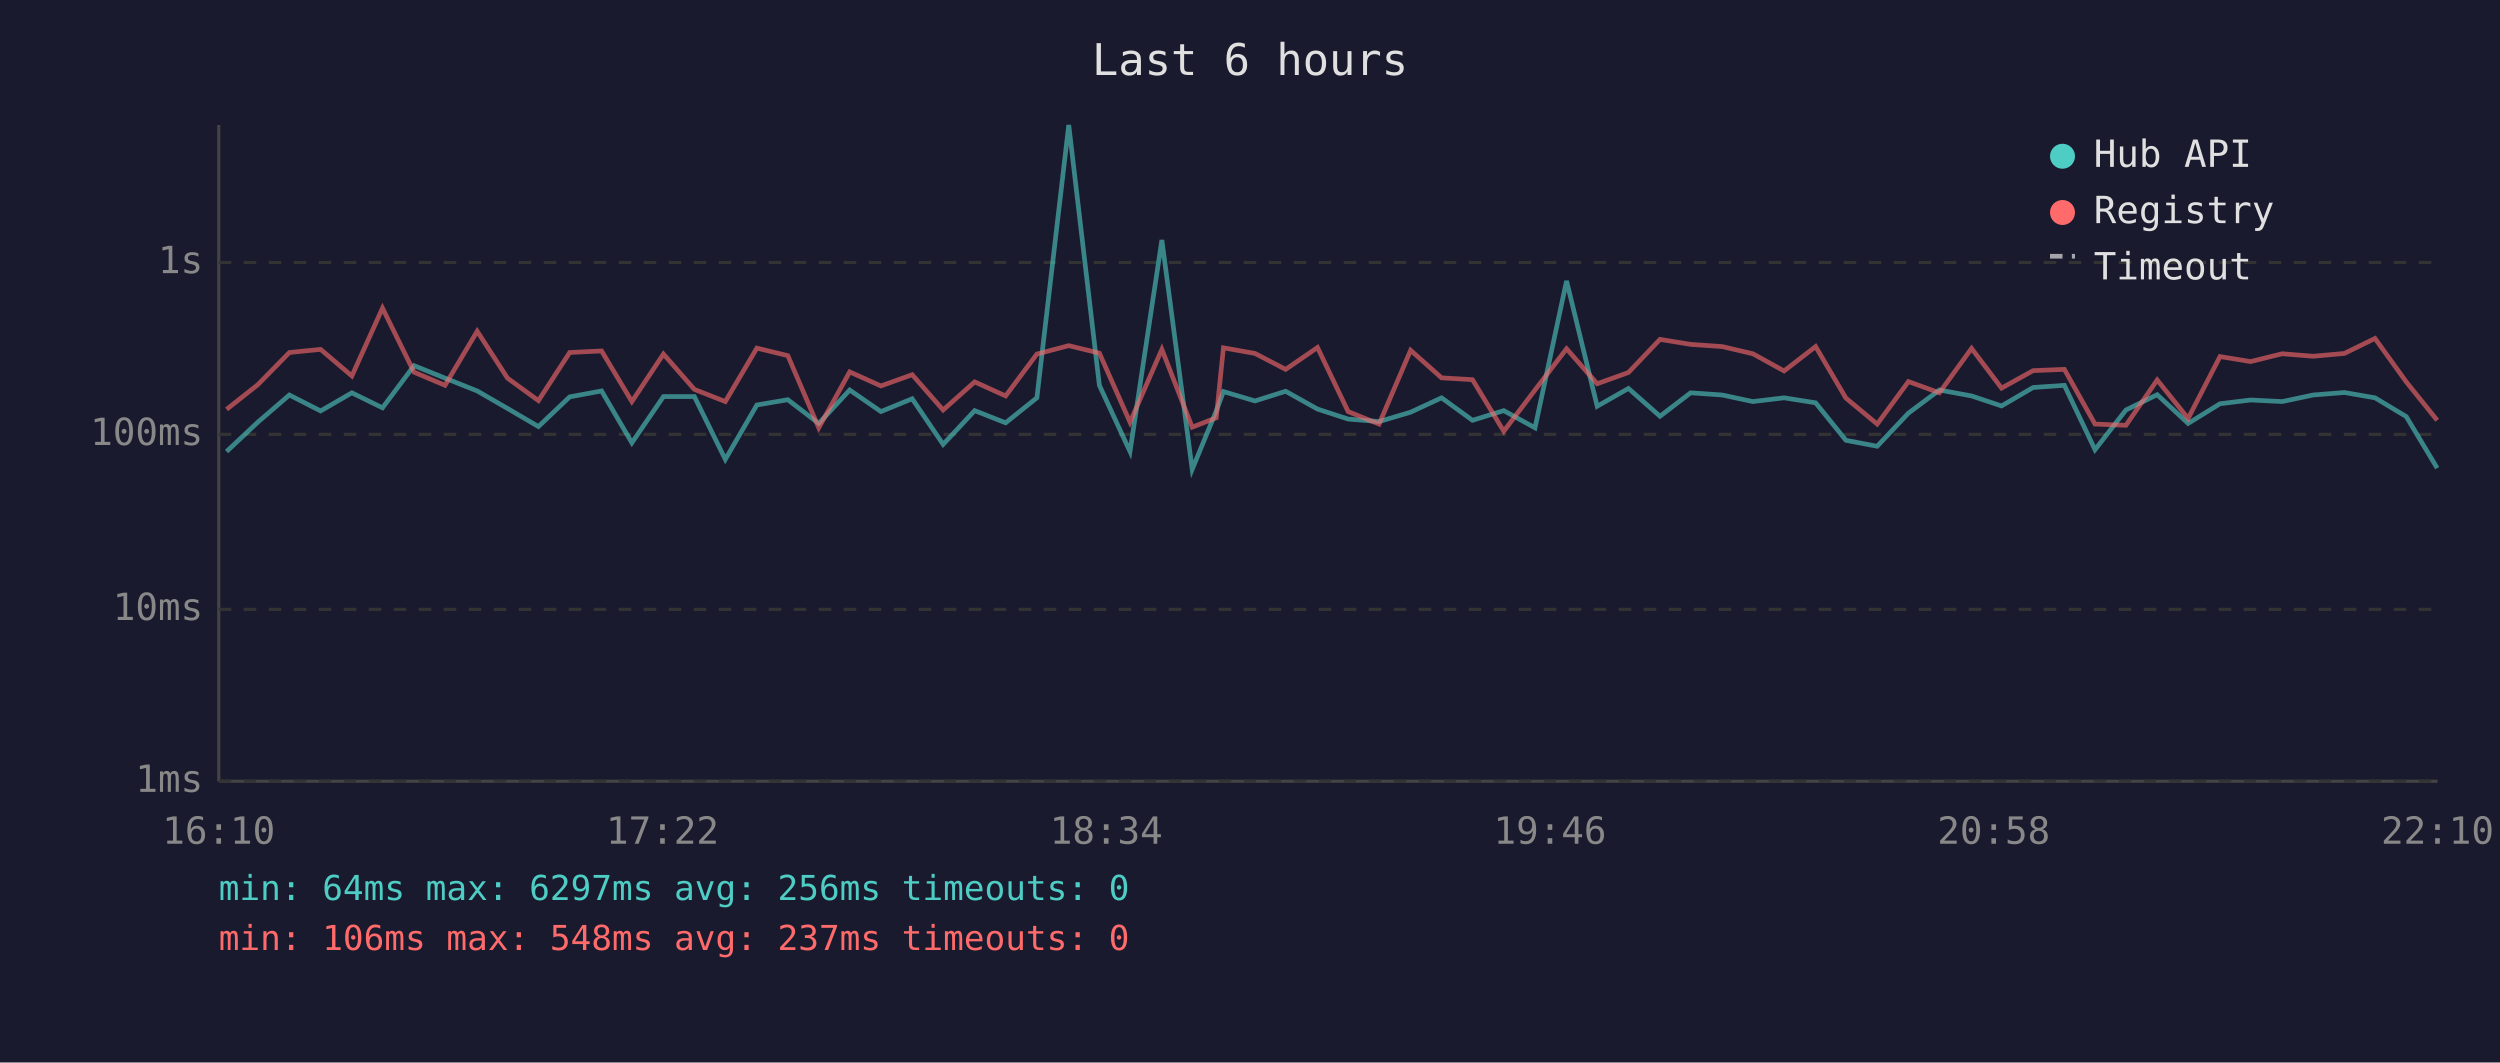
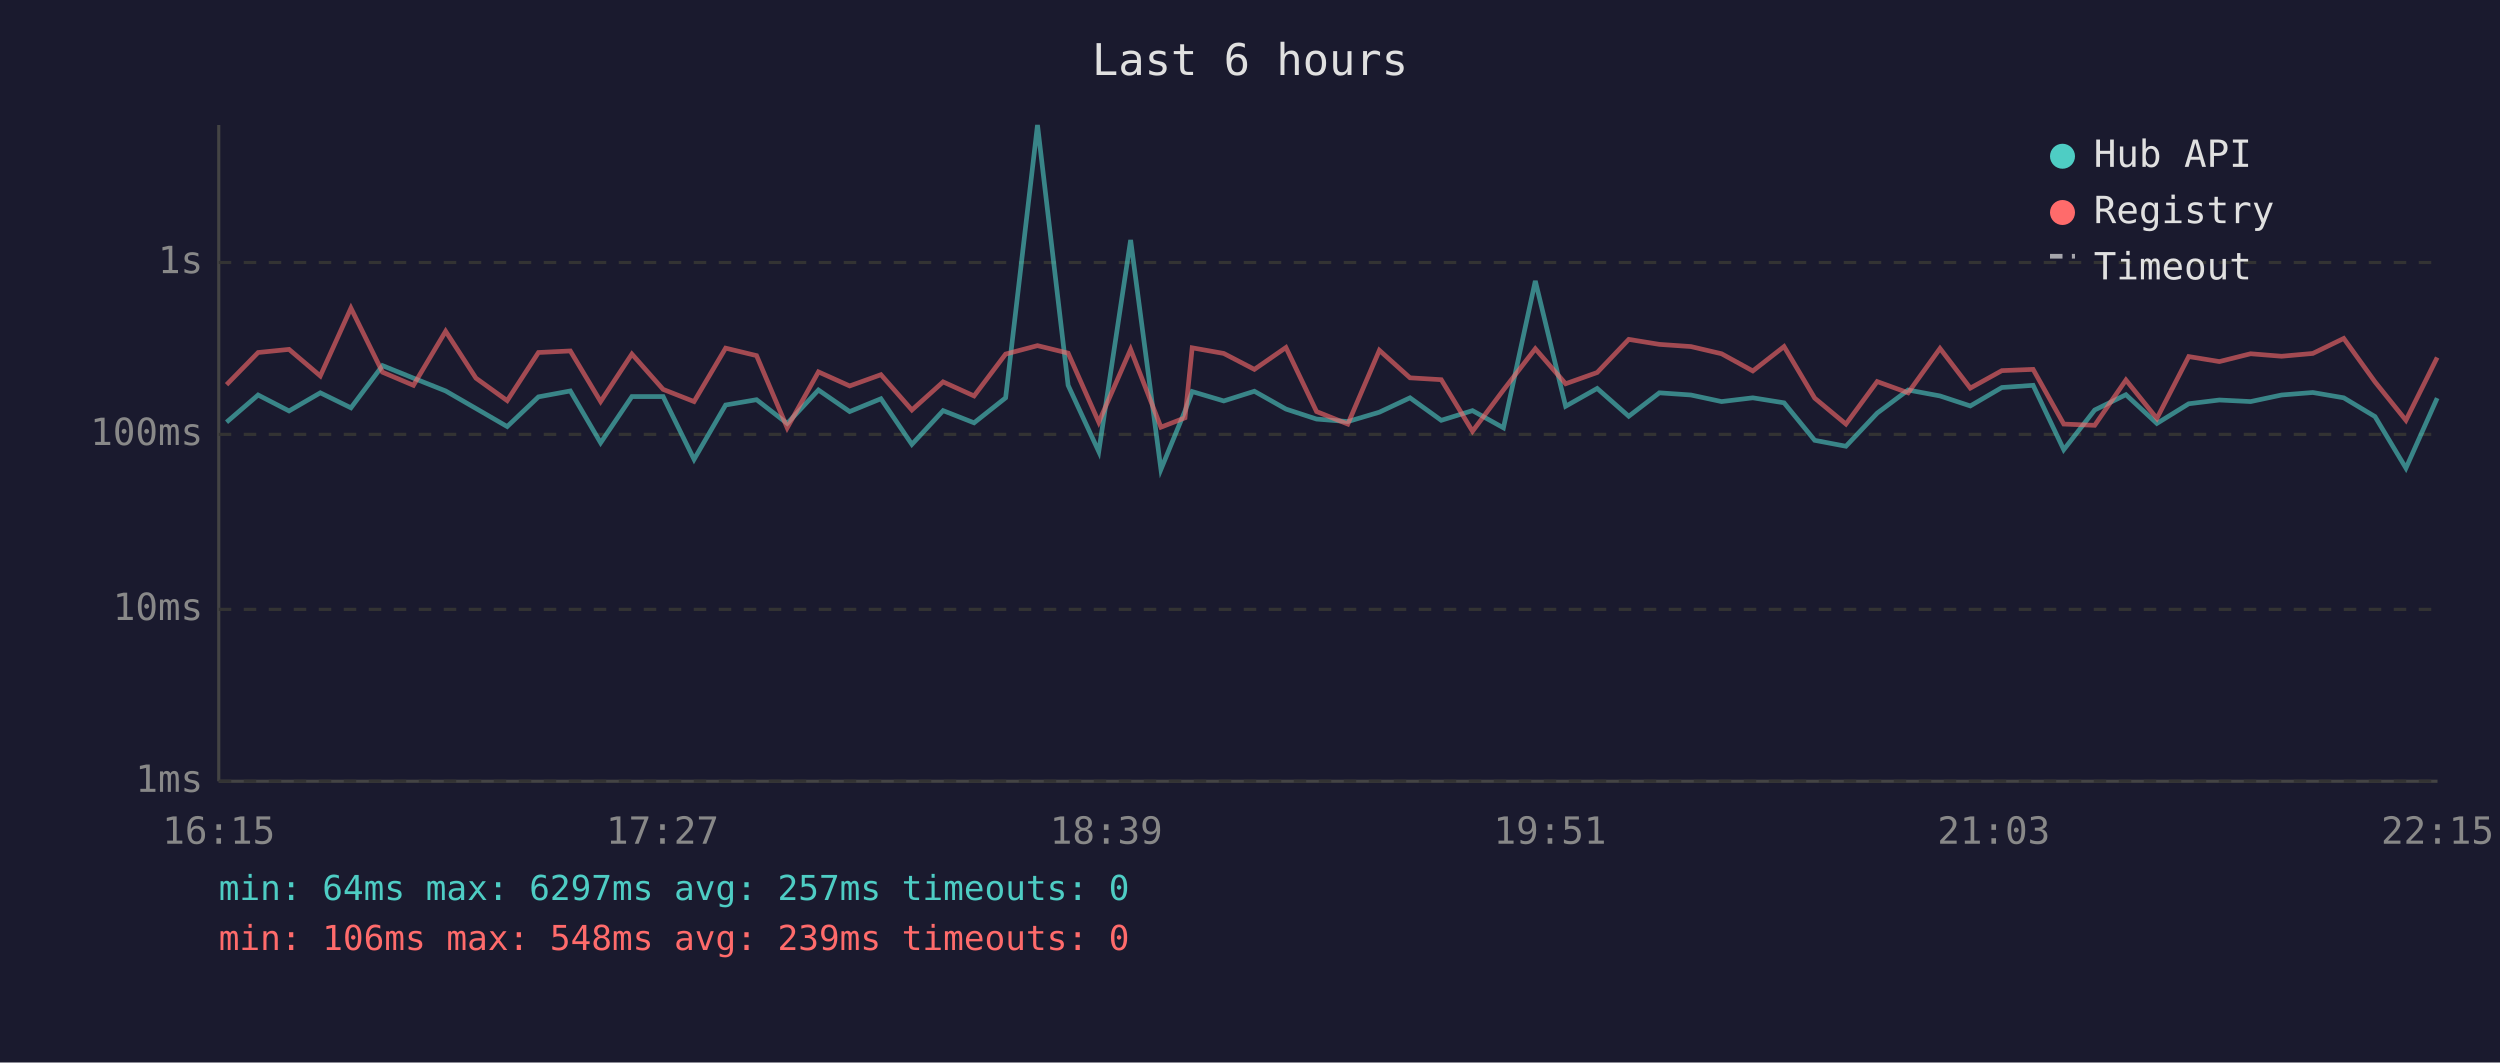
<svg xmlns="http://www.w3.org/2000/svg" viewBox="0 0 800 340" font-family="monospace" font-size="12">
  <rect width="800" height="340" fill="#1a1a2e" />
  <text x="400" y="24" fill="#e0e0e0" font-size="14" text-anchor="middle">Last 6 hours</text>
  <line x1="70" y1="40" x2="70" y2="250" stroke="#444" stroke-width="1" />
  <line x1="70" y1="250" x2="780" y2="250" stroke="#444" stroke-width="1" />
  <line x1="70" y1="250" x2="780" y2="250" stroke="#333" stroke-width="1" stroke-dasharray="4" />
  <text x="65" y="250" fill="#888" text-anchor="end" dominant-baseline="middle">1ms</text>
  <line x1="70" y1="195" x2="780" y2="195" stroke="#333" stroke-width="1" stroke-dasharray="4" />
  <text x="65" y="195" fill="#888" text-anchor="end" dominant-baseline="middle">10ms</text>
  <line x1="70" y1="139" x2="780" y2="139" stroke="#333" stroke-width="1" stroke-dasharray="4" />
  <text x="65" y="139" fill="#888" text-anchor="end" dominant-baseline="middle">100ms</text>
  <line x1="70" y1="84" x2="780" y2="84" stroke="#333" stroke-width="1" stroke-dasharray="4" />
  <text x="65" y="84" fill="#888" text-anchor="end" dominant-baseline="middle">1s</text>
-   <text x="70" y="270" fill="#888" text-anchor="middle">16:10</text>
-   <text x="212" y="270" fill="#888" text-anchor="middle">17:22</text>
-   <text x="354" y="270" fill="#888" text-anchor="middle">18:34</text>
-   <text x="496" y="270" fill="#888" text-anchor="middle">19:46</text>
-   <text x="638" y="270" fill="#888" text-anchor="middle">20:58</text>
-   <text x="780" y="270" fill="#888" text-anchor="middle">22:10</text>
-   <polyline points="72.5,144.5 82.5,135.1 92.6,126.4 102.6,131.5 112.6,125.7 122.4,130.5 132.5,117.0 142.4,121.0 152.7,125.1 162.4,130.7 172.3,136.5 182.3,127.0 192.5,125.1 202.2,141.7 212.3,126.9 222.2,126.9 232.1,147.0 242.2,129.6 252.1,127.9 262.0,135.5 271.9,124.8 281.9,131.7 291.9,127.6 301.8,142.2 311.9,131.4 321.8,135.3 331.8,127.3 342.0,40.0 351.8,123.3 361.6,144.5 371.8,76.8 381.5,150.2 389.2,131.5 391.5,125.3 401.6,128.3 411.4,125.2 421.6,130.9 431.4,134.1 441.3,134.9 451.4,131.9 461.3,127.3 471.2,134.5 481.2,131.4 491.2,136.9 501.3,89.9 511.1,130.0 521.1,124.3 531.2,133.2 541.0,125.7 551.1,126.4 560.9,128.5 570.9,127.3 581.0,128.9 590.7,140.9 600.7,142.8 610.7,132.2 620.6,124.8 630.9,126.7 640.5,129.9 650.6,124.0 660.6,123.3 670.4,143.9 680.3,131.2 690.3,126.3 700.2,135.5 710.4,129.2 720.2,128.0 730.3,128.5 740.2,126.4 750.2,125.6 760.0,127.3 770.0,133.3 779.9,149.8" fill="none" stroke="#4ecdc4" stroke-width="1.5" opacity="0.6" />
-   <polyline points="72.5,131.0 82.5,123.1 92.6,112.8 102.6,111.8 112.6,120.3 122.4,98.6 132.5,119.1 142.4,123.3 152.7,106.0 162.4,121.0 172.3,128.2 182.3,112.8 192.5,112.3 202.2,128.5 212.3,113.3 222.2,124.6 232.1,128.5 242.2,111.4 252.1,113.8 262.0,136.9 271.9,119.0 281.9,123.5 291.9,119.9 301.8,131.2 311.9,122.2 321.8,126.7 331.8,113.3 342.0,110.6 351.8,113.0 361.6,135.1 371.8,111.8 381.5,136.7 389.2,133.7 391.5,111.3 401.6,113.1 411.4,118.2 421.6,111.2 431.4,131.7 441.3,135.7 451.4,112.1 461.3,120.9 471.2,121.5 481.2,138.0 491.2,124.8 501.3,111.6 511.1,122.8 521.1,119.2 531.2,108.6 541.0,110.2 551.1,110.9 560.9,113.2 570.9,118.7 581.0,110.9 590.7,127.4 600.7,135.7 610.7,122.1 620.6,125.7 630.9,111.5 640.5,124.2 650.6,118.6 660.6,118.2 670.4,135.7 680.3,136.1 690.3,121.6 700.2,133.9 710.4,114.1 720.2,115.7 730.3,113.2 740.2,114.0 750.2,113.1 760.0,108.3 770.0,122.2 779.9,134.5" fill="none" stroke="#ff6b6b" stroke-width="1.5" opacity="0.6" />
+   <text x="70" y="270" fill="#888" text-anchor="middle">16:15</text>
+   <text x="212" y="270" fill="#888" text-anchor="middle">17:27</text>
+   <text x="354" y="270" fill="#888" text-anchor="middle">18:39</text>
+   <text x="496" y="270" fill="#888" text-anchor="middle">19:51</text>
+   <text x="638" y="270" fill="#888" text-anchor="middle">21:03</text>
+   <text x="780" y="270" fill="#888" text-anchor="middle">22:15</text>
+   <polyline points="72.5,135.1 82.6,126.4 92.5,131.5 102.5,125.7 112.3,130.5 122.4,117.0 132.3,121.0 142.6,125.1 152.3,130.7 162.3,136.5 172.3,127.0 182.5,125.1 192.2,141.7 202.2,126.9 212.2,126.9 222.1,147.0 232.2,129.6 242.1,127.9 251.9,135.5 261.9,124.8 271.9,131.7 281.9,127.6 291.8,142.2 301.8,131.4 311.7,135.3 321.8,127.3 332.0,40.0 341.8,123.3 351.6,144.5 361.8,76.8 371.5,150.2 379.2,131.5 381.5,125.3 391.6,128.3 401.4,125.2 411.5,130.9 421.3,134.1 431.3,134.9 441.4,131.9 451.2,127.3 461.2,134.5 471.2,131.4 481.1,136.9 491.3,89.9 501.0,130.0 511.1,124.3 521.2,133.2 531.0,125.7 541.1,126.4 550.9,128.5 560.9,127.3 570.9,128.9 580.7,140.9 590.7,142.8 600.7,132.2 610.6,124.8 620.8,126.7 630.5,129.9 640.6,124.0 650.6,123.3 660.4,143.9 670.3,131.2 680.3,126.3 690.2,135.5 700.4,129.2 710.2,128.0 720.2,128.5 730.1,126.4 740.1,125.6 750.0,127.3 760.0,133.3 769.9,149.8 779.9,127.4" fill="none" stroke="#4ecdc4" stroke-width="1.5" opacity="0.6" />
+   <polyline points="72.5,123.1 82.6,112.8 92.5,111.8 102.5,120.3 112.3,98.6 122.4,119.1 132.3,123.3 142.6,106.0 152.3,121.0 162.3,128.2 172.3,112.8 182.5,112.3 192.2,128.5 202.2,113.3 212.2,124.6 222.1,128.5 232.2,111.4 242.1,113.8 251.9,136.9 261.9,119.0 271.9,123.5 281.9,119.9 291.8,131.2 301.8,122.2 311.7,126.7 321.8,113.3 332.0,110.6 341.8,113.0 351.6,135.1 361.8,111.8 371.5,136.7 379.2,133.7 381.5,111.3 391.6,113.1 401.4,118.2 411.5,111.2 421.3,131.7 431.3,135.7 441.4,112.1 451.2,120.9 461.2,121.5 471.2,138.0 481.1,124.8 491.3,111.6 501.0,122.8 511.1,119.2 521.2,108.6 531.0,110.2 541.1,110.9 550.9,113.2 560.9,118.7 570.9,110.9 580.7,127.4 590.7,135.7 600.7,122.1 610.6,125.7 620.8,111.5 630.5,124.2 640.6,118.6 650.6,118.2 660.4,135.7 670.3,136.1 680.3,121.6 690.2,133.9 700.4,114.1 710.2,115.7 720.2,113.2 730.1,114.0 740.1,113.1 750.0,108.3 760.0,122.2 769.9,134.5 779.9,114.4" fill="none" stroke="#ff6b6b" stroke-width="1.5" opacity="0.6" />
  <circle cx="660" cy="50" r="4" fill="#4ecdc4" />
  <text x="670" y="50" fill="#e0e0e0" dominant-baseline="middle">Hub API</text>
  <circle cx="660" cy="68" r="4" fill="#ff6b6b" />
  <text x="670" y="68" fill="#e0e0e0" dominant-baseline="middle">Registry</text>
  <line x1="656" y1="82" x2="664" y2="82" stroke="#e0e0e0" stroke-width="1.5" stroke-dasharray="4,3" opacity="0.7" />
  <text x="670" y="86" fill="#e0e0e0" dominant-baseline="middle">Timeout</text>
-   <text x="70" y="288" fill="#4ecdc4" font-size="11">min: 64ms  max: 6297ms  avg: 256ms  timeouts: 0</text>
-   <text x="70" y="304" fill="#ff6b6b" font-size="11">min: 106ms  max: 548ms  avg: 237ms  timeouts: 0</text>
+   <text x="70" y="288" fill="#4ecdc4" font-size="11">min: 64ms  max: 6297ms  avg: 257ms  timeouts: 0</text>
+   <text x="70" y="304" fill="#ff6b6b" font-size="11">min: 106ms  max: 548ms  avg: 239ms  timeouts: 0</text>
</svg>
